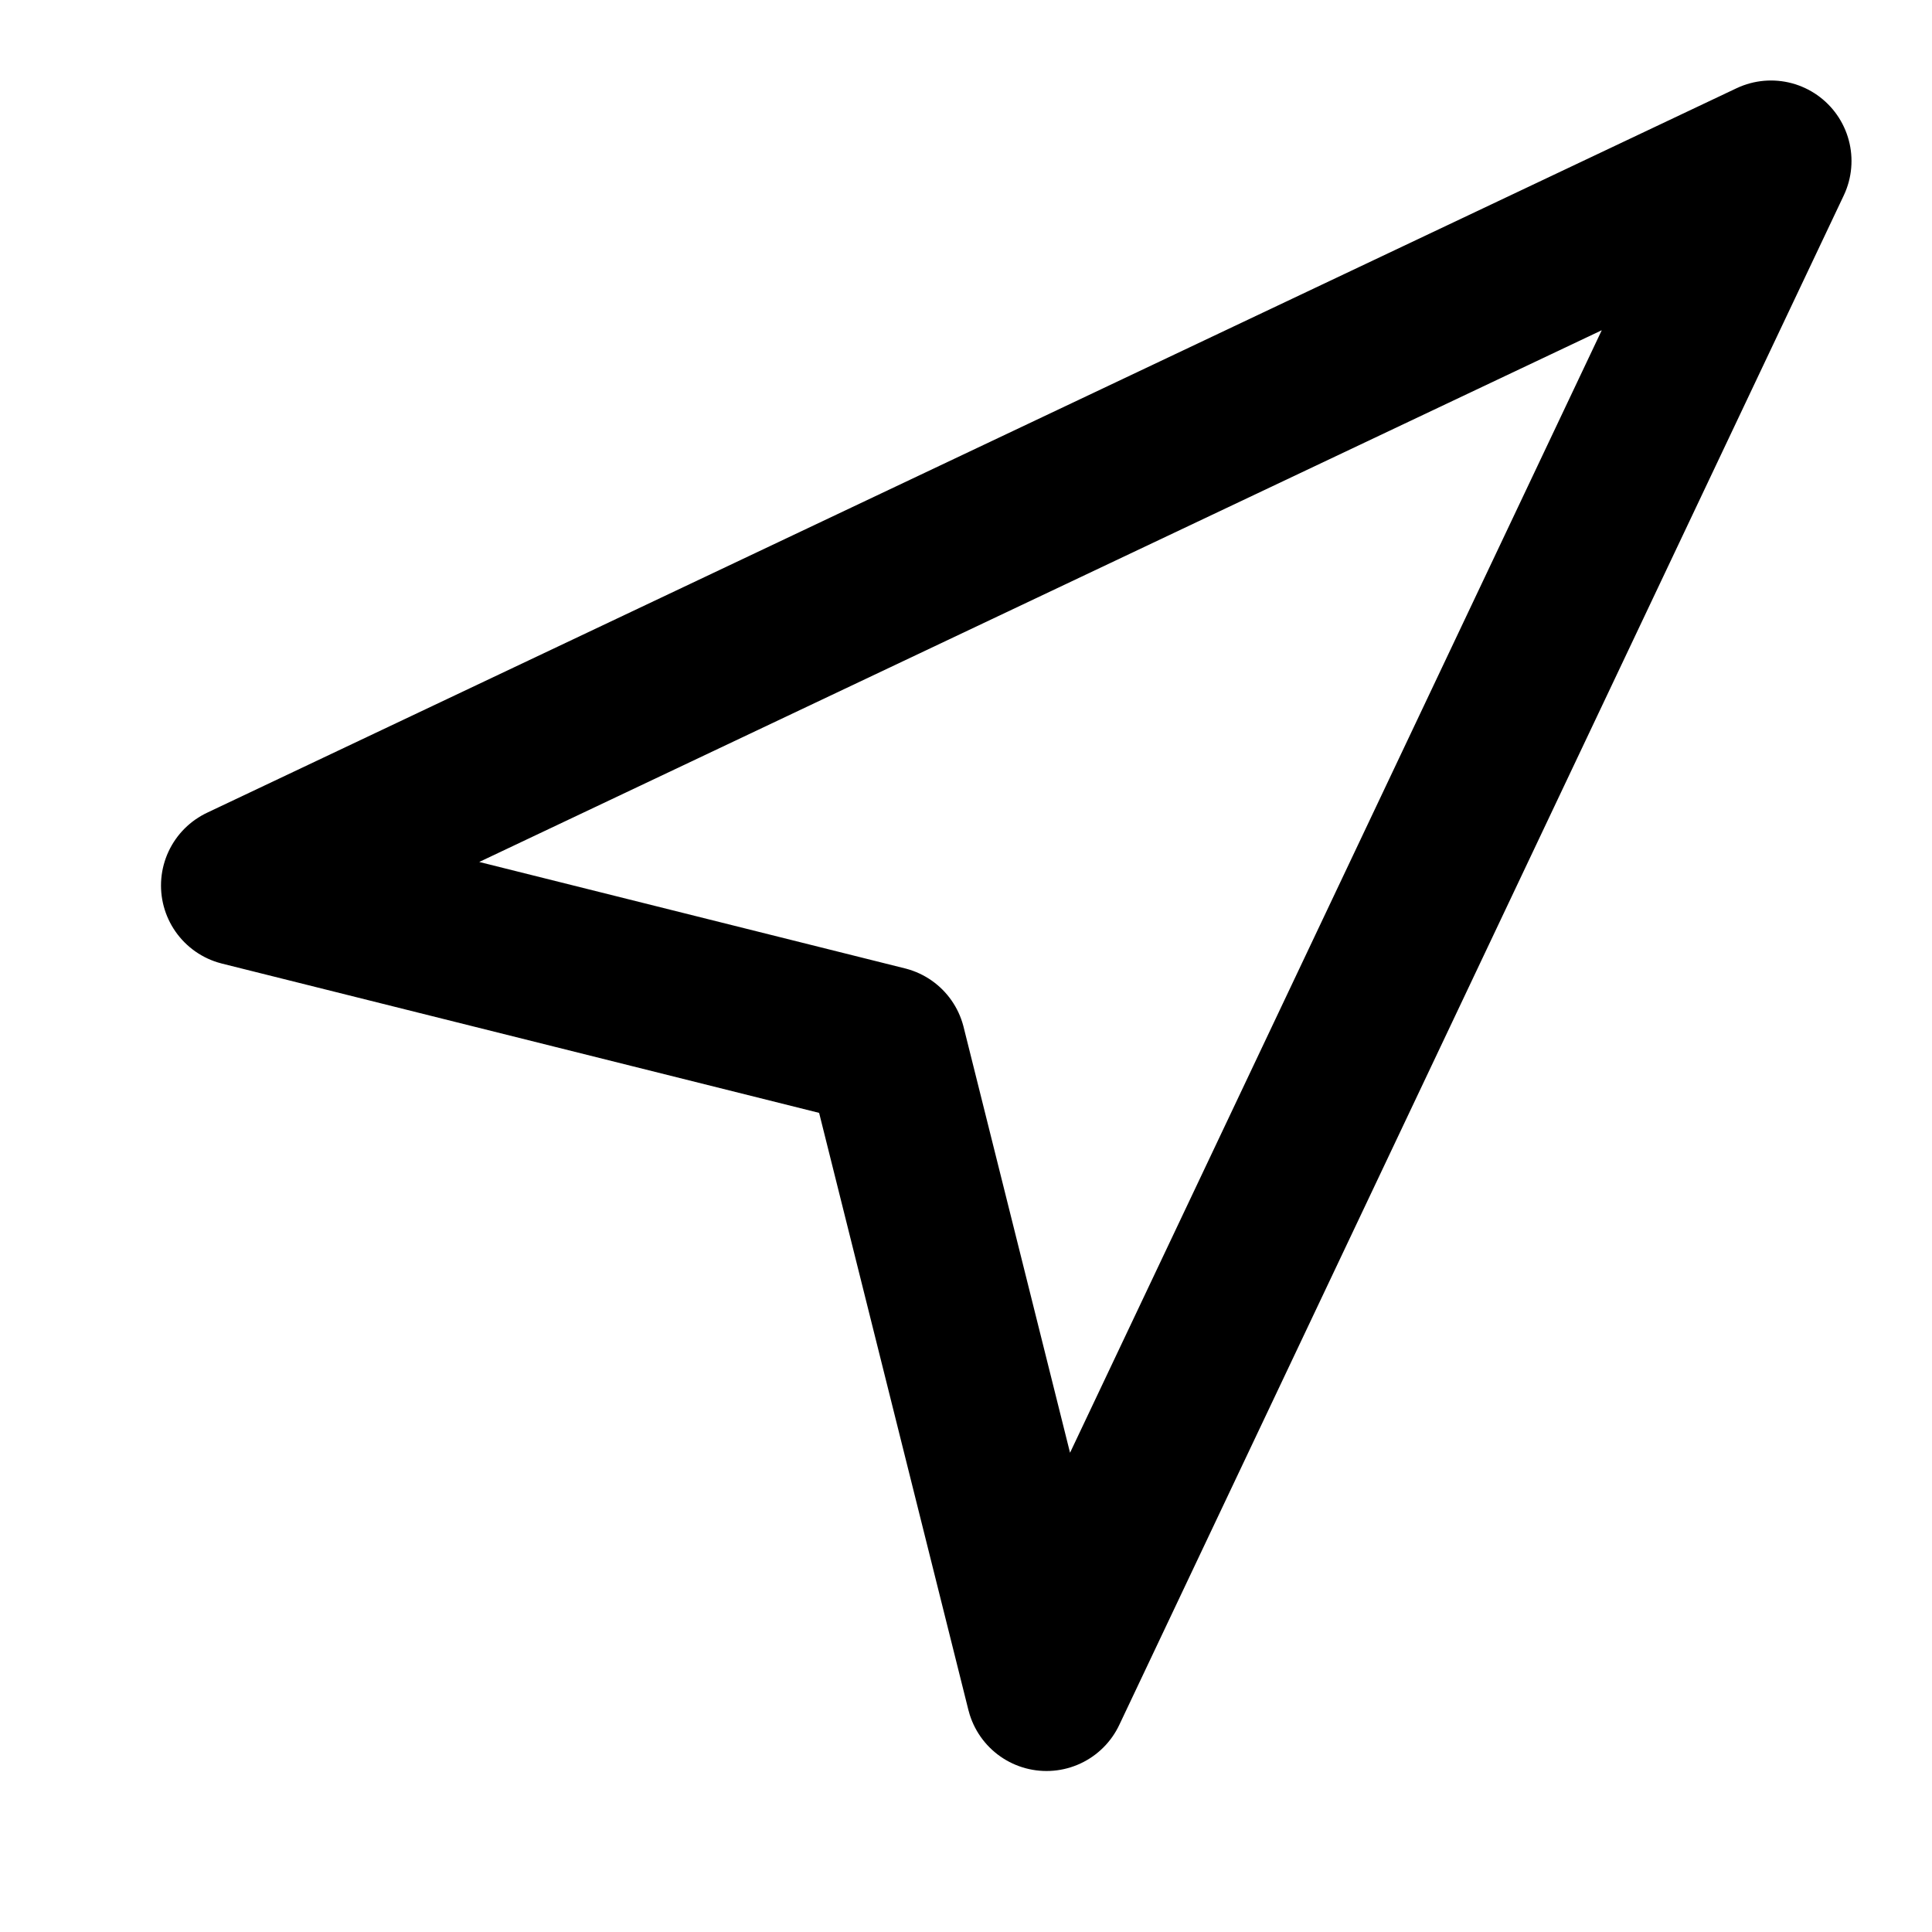
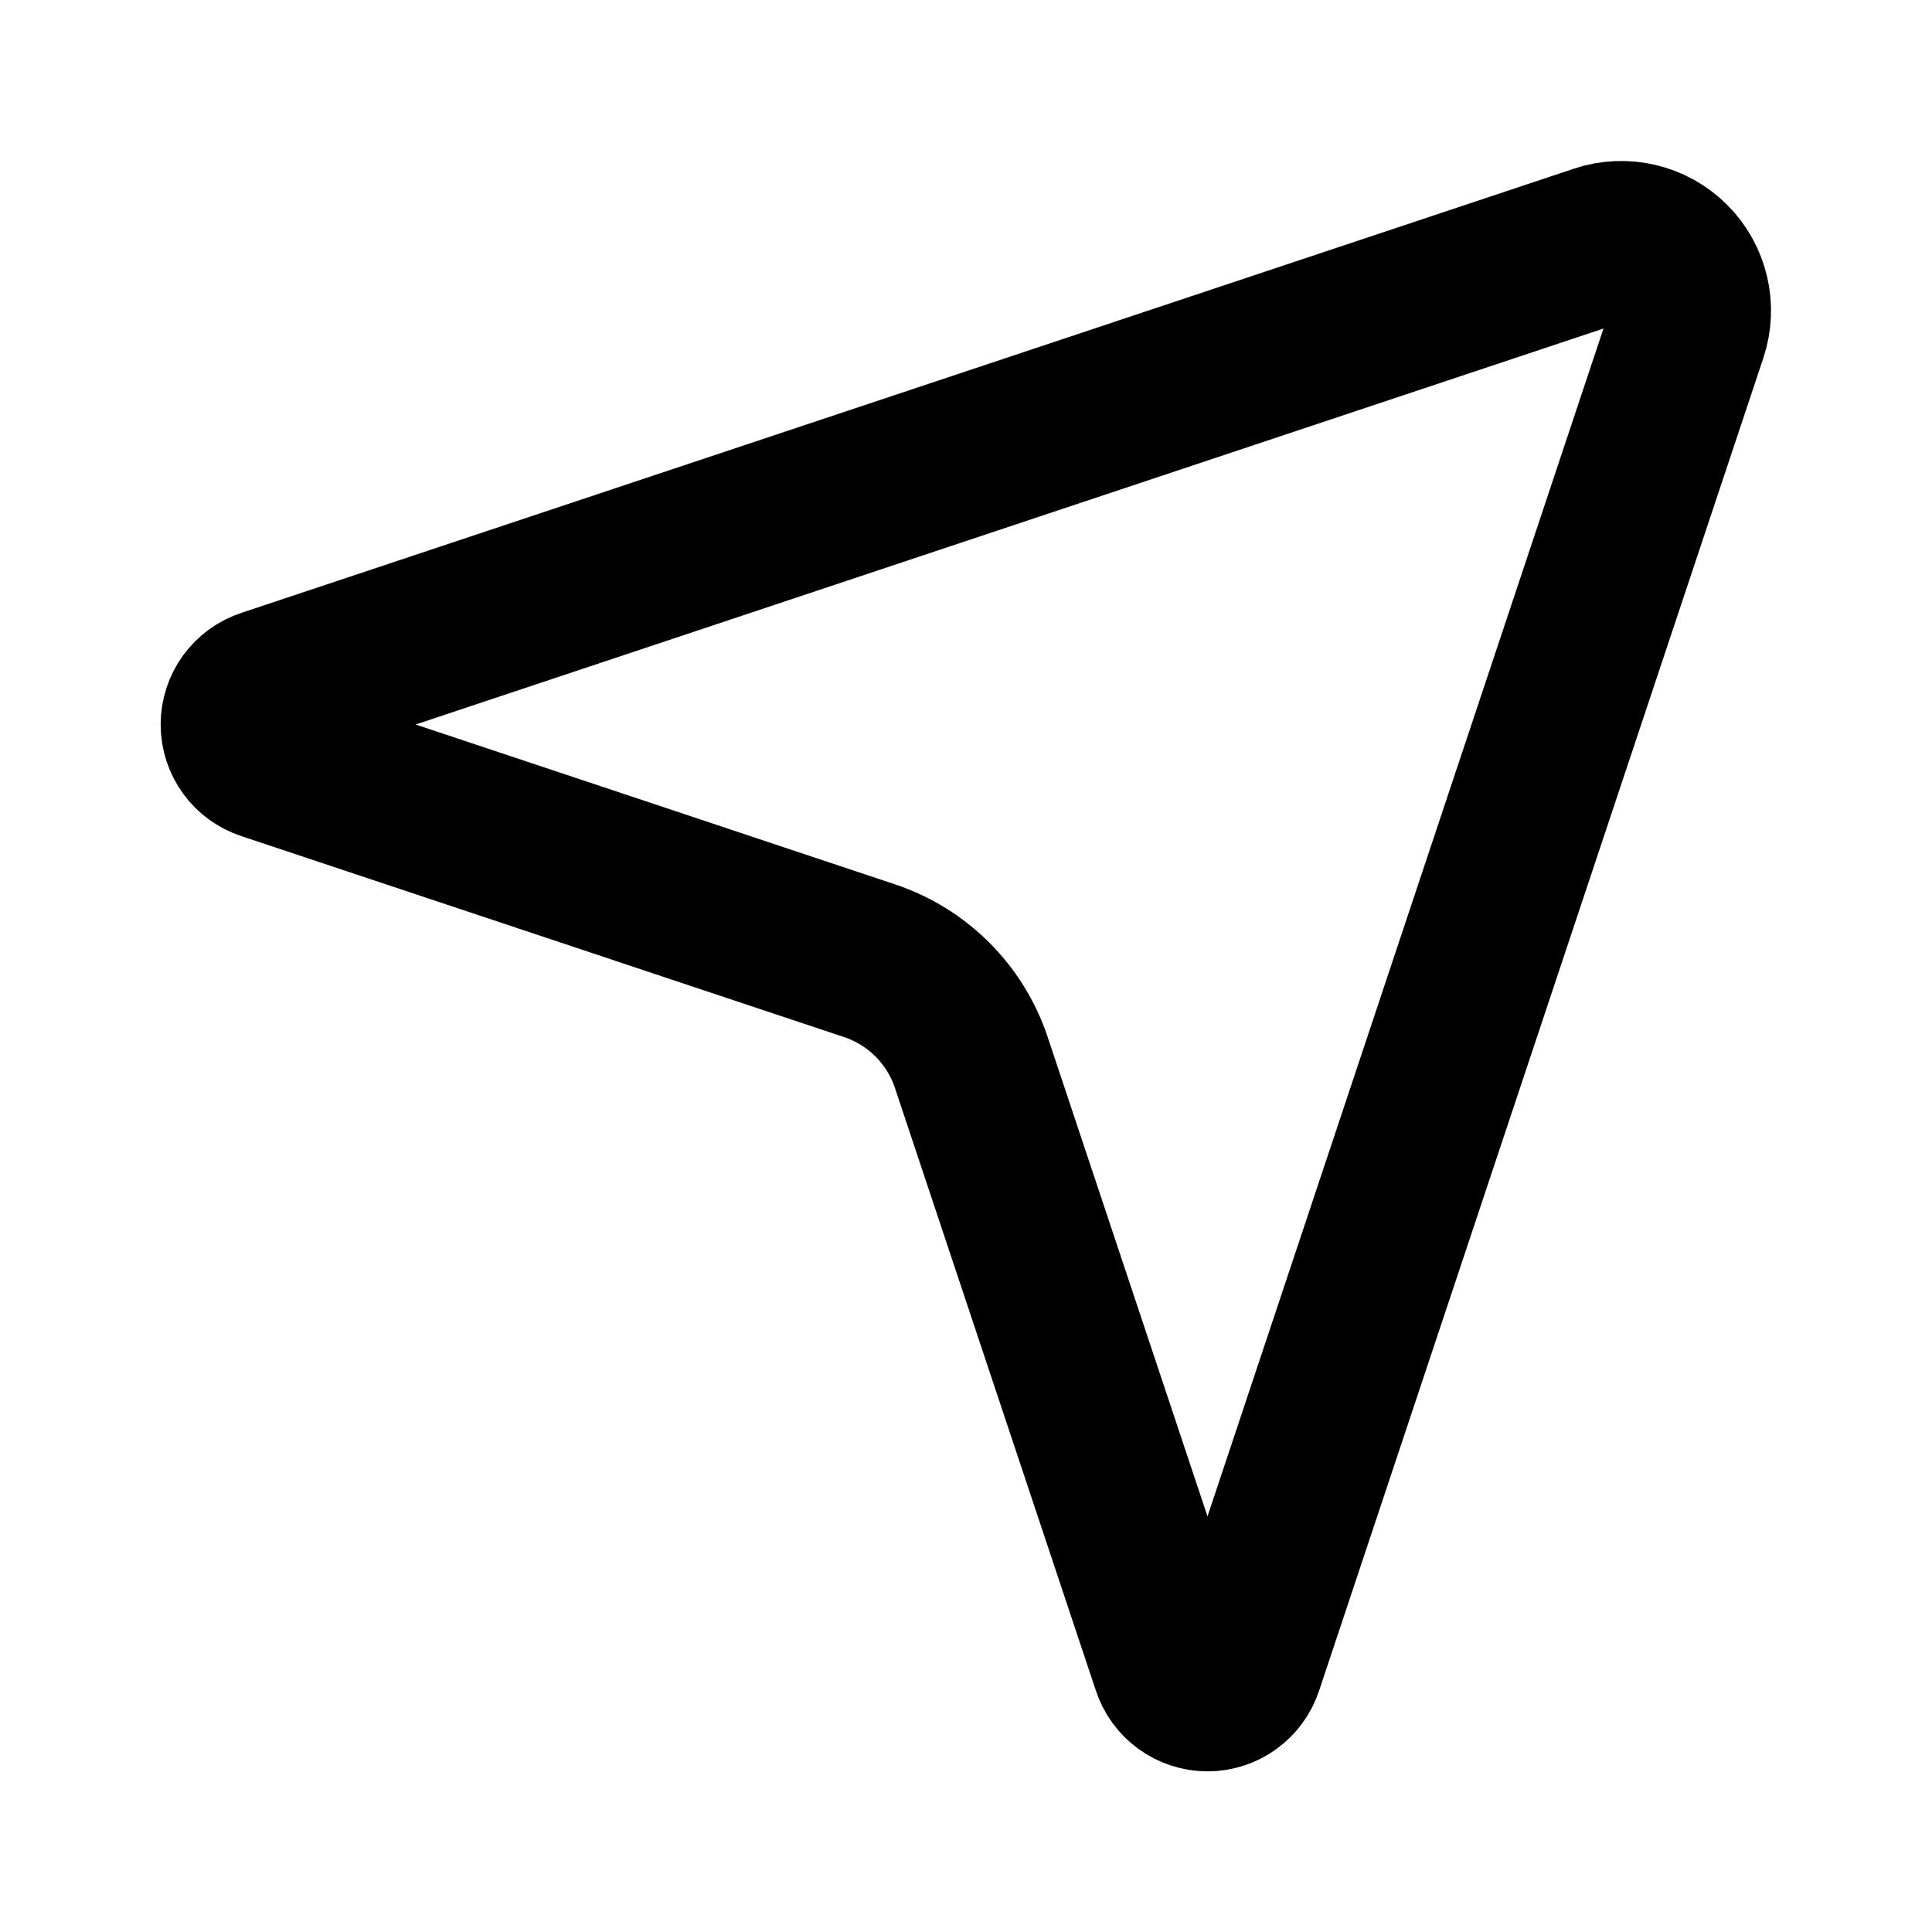
<svg xmlns="http://www.w3.org/2000/svg" width="24" height="24" viewBox="0 0 24 24" fill="none" stroke="currentColor" stroke-width="2" stroke-linecap="round" stroke-linejoin="round">
-   <polygon points="3 11 22 2 13 21 11 13 3 11" />
+   <path d="M3.315 8.562a.46.46 0 0 0 0 .876l7.486 2.496a2 2 0 0 1 1.265 1.265l2.496 7.486a.46.46 0 0 0 .876 0l5.518-16.553a.86.86 0 0 0-1.088-1.088z" />
</svg>
